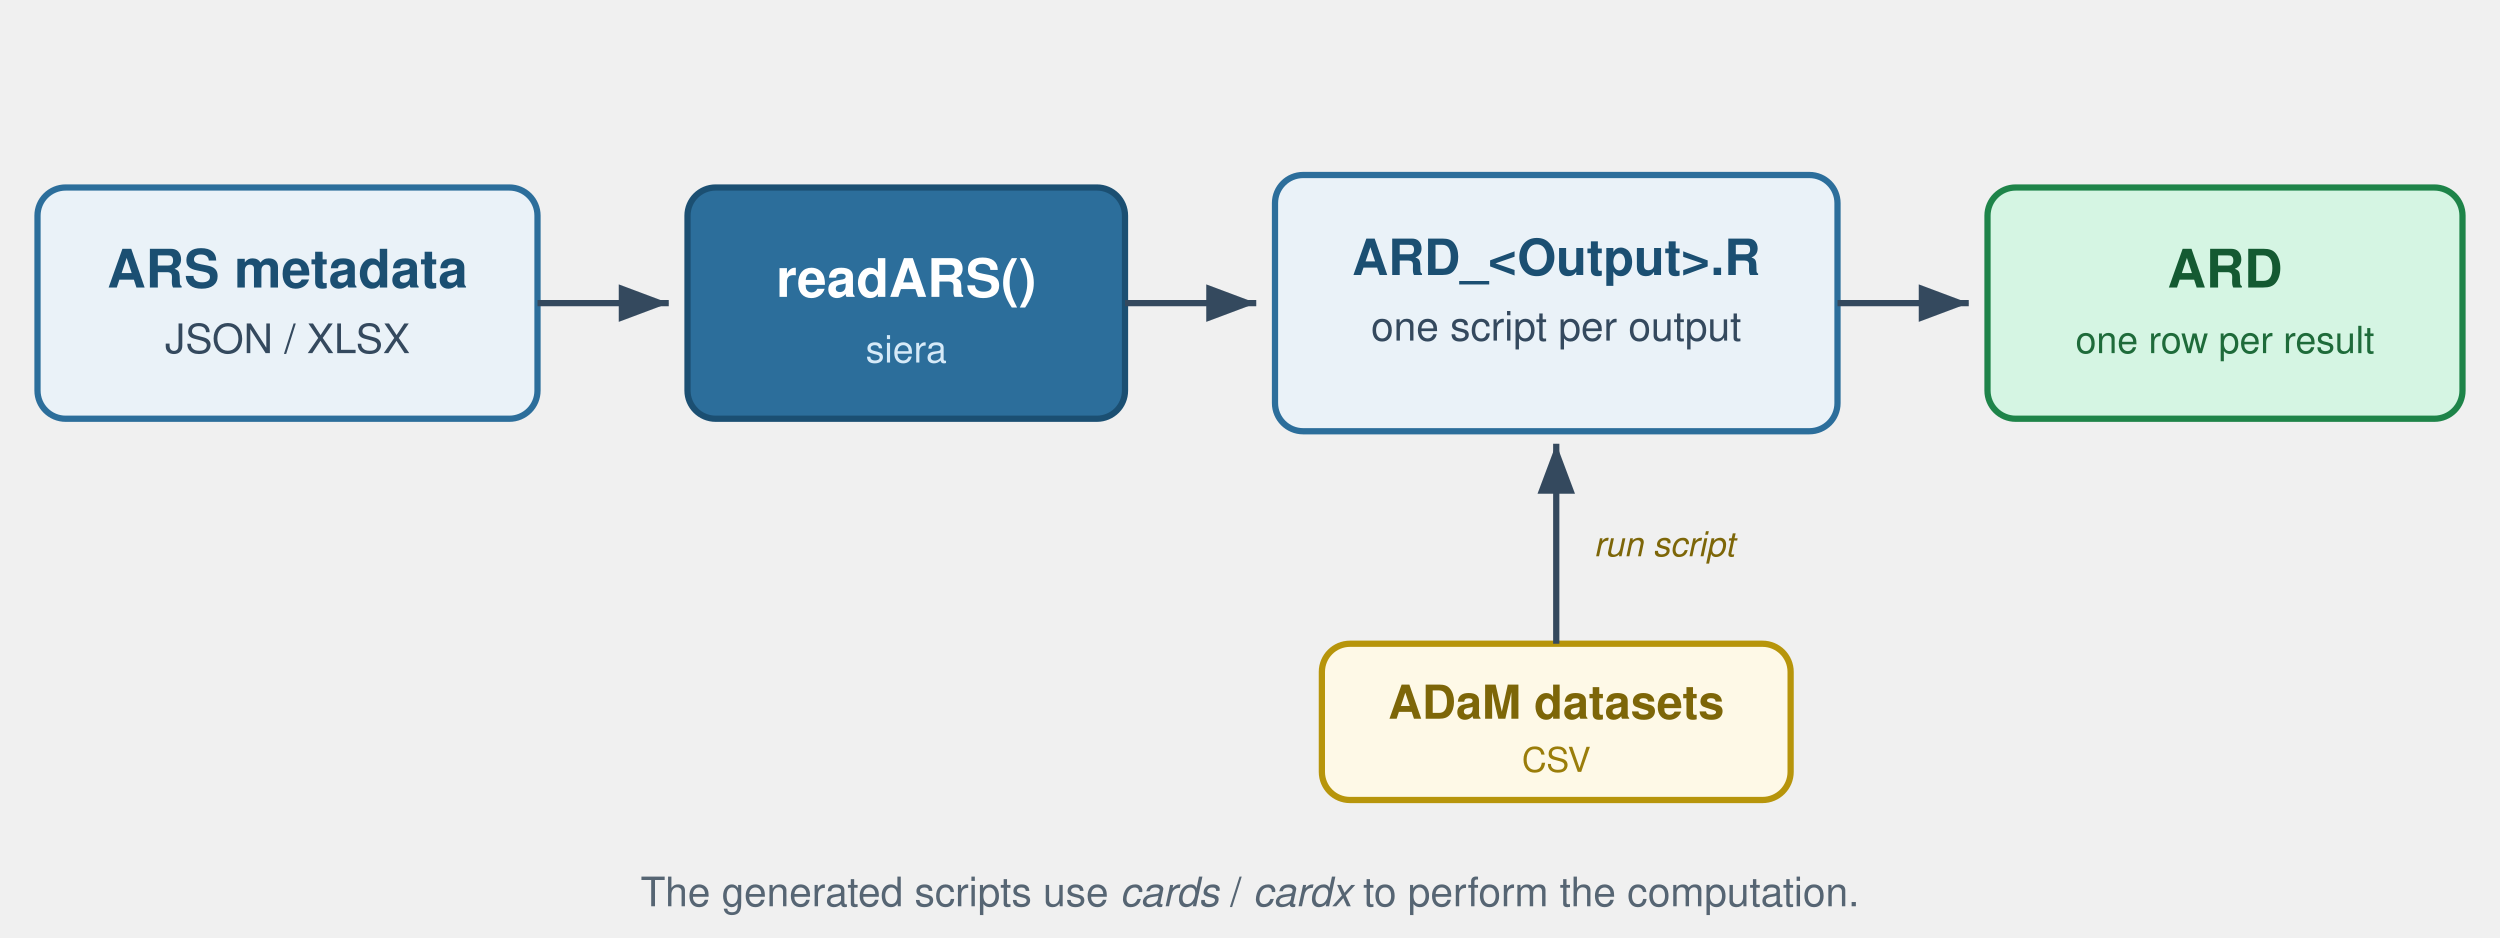
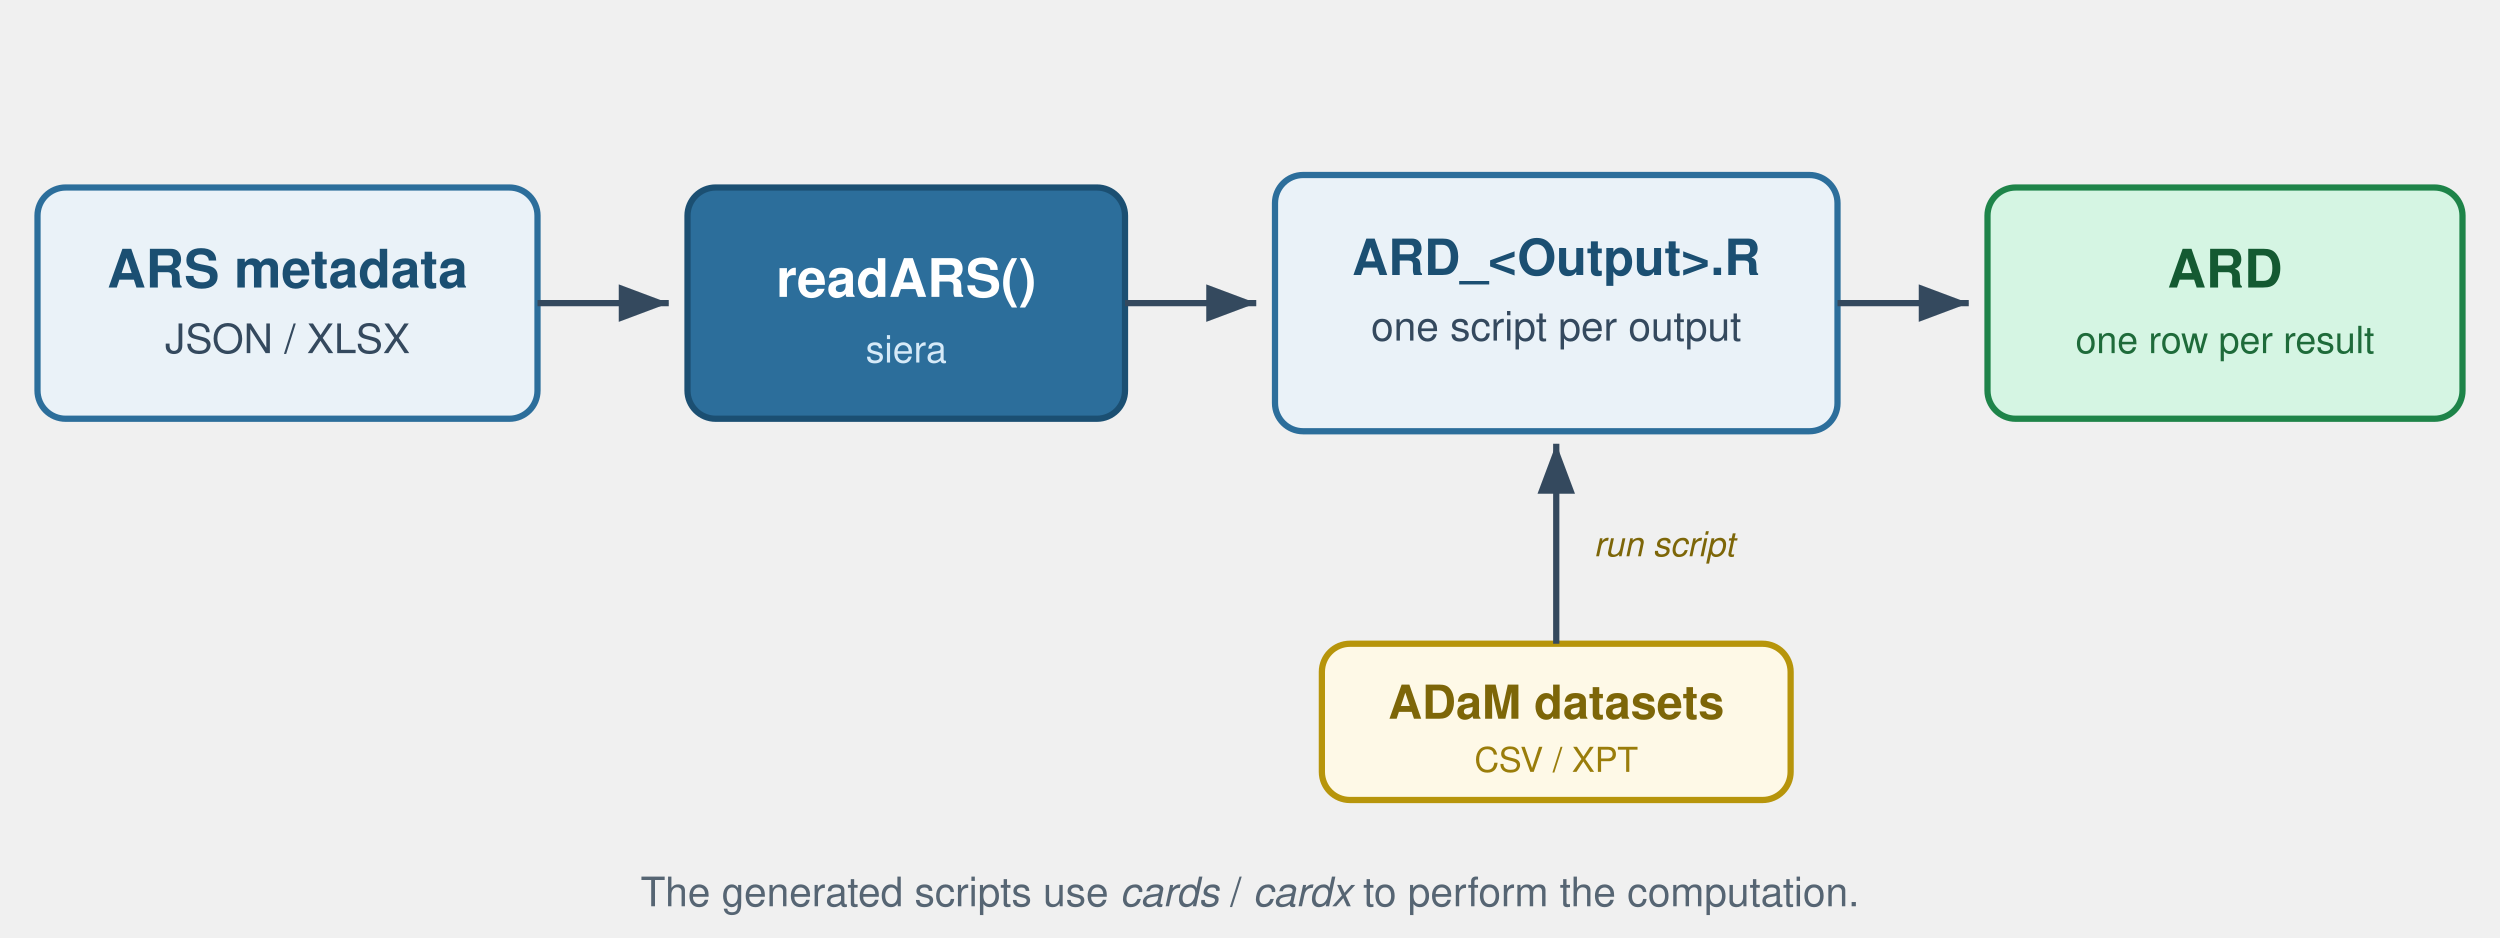
<svg xmlns="http://www.w3.org/2000/svg" viewBox="0 0 800 300" font-family="Helvetica, Arial, sans-serif" role="img" aria-label="siera pipeline: ARS metadata flows through readARS to generated R scripts, which run against ADaM datasets to produce an ARD">
  <defs>
    <marker id="arrow" markerWidth="10" markerHeight="10" refX="8" refY="3" orient="auto" markerUnits="strokeWidth">
      <path d="M0,0 L8,3 L0,6 Z" fill="#34495e" />
    </marker>
  </defs>
  <rect x="12" y="60" width="160" height="74" rx="9" fill="#eaf2f8" stroke="#2c6e9b" stroke-width="2" />
  <text x="92" y="92" text-anchor="middle" font-size="17" font-weight="bold" fill="#1b4f72">ARS metadata</text>
  <text x="92" y="113" text-anchor="middle" font-size="13" fill="#34495e">JSON / XLSX</text>
  <line x1="172" y1="97" x2="214" y2="97" stroke="#34495e" stroke-width="2" marker-end="url(#arrow)" />
  <rect x="220" y="60" width="140" height="74" rx="9" fill="#2c6e9b" stroke="#1b4f72" stroke-width="2" />
  <text x="290" y="95" text-anchor="middle" font-size="17" font-weight="bold" fill="#ffffff">readARS()</text>
  <text x="290" y="116" text-anchor="middle" font-size="12" fill="#d6eaf8">siera</text>
  <line x1="360" y1="97" x2="402" y2="97" stroke="#34495e" stroke-width="2" marker-end="url(#arrow)" />
  <rect x="408" y="56" width="180" height="82" rx="9" fill="#eaf2f8" stroke="#2c6e9b" stroke-width="2" />
  <text x="498" y="88" text-anchor="middle" font-size="16" font-weight="bold" fill="#1b4f72">ARD_&lt;Output&gt;.R</text>
  <text x="498" y="109" text-anchor="middle" font-size="13" fill="#34495e">one script per output</text>
  <line x1="588" y1="97" x2="630" y2="97" stroke="#34495e" stroke-width="2" marker-end="url(#arrow)" />
  <rect x="636" y="60" width="152" height="74" rx="9" fill="#d5f5e3" stroke="#1e8449" stroke-width="2" />
  <text x="712" y="92" text-anchor="middle" font-size="17" font-weight="bold" fill="#145a32">ARD</text>
  <text x="712" y="113" text-anchor="middle" font-size="12" fill="#1e6b3a">one row per result</text>
  <rect x="423" y="206" width="150" height="50" rx="9" fill="#fef9e7" stroke="#b7950b" stroke-width="2" />
  <text x="498" y="230" text-anchor="middle" font-size="15" font-weight="bold" fill="#7d6608">ADaM datasets</text>
-   <text x="498" y="247" text-anchor="middle" font-size="11" fill="#9a7d0a">CSV</text>
+   <text x="498" y="247" text-anchor="middle" font-size="11" fill="#9a7d0a">CSV / XPT</text>
  <line x1="498" y1="206" x2="498" y2="142" stroke="#34495e" stroke-width="2" marker-end="url(#arrow)" />
  <text x="510" y="178" text-anchor="start" font-size="11" fill="#7d6608" font-style="italic">run script</text>
  <text x="400" y="290" text-anchor="middle" font-size="13" fill="#566573">The generated scripts use <tspan font-style="italic">cards</tspan> / <tspan font-style="italic">cardx</tspan> to perform the computation.</text>
</svg>
